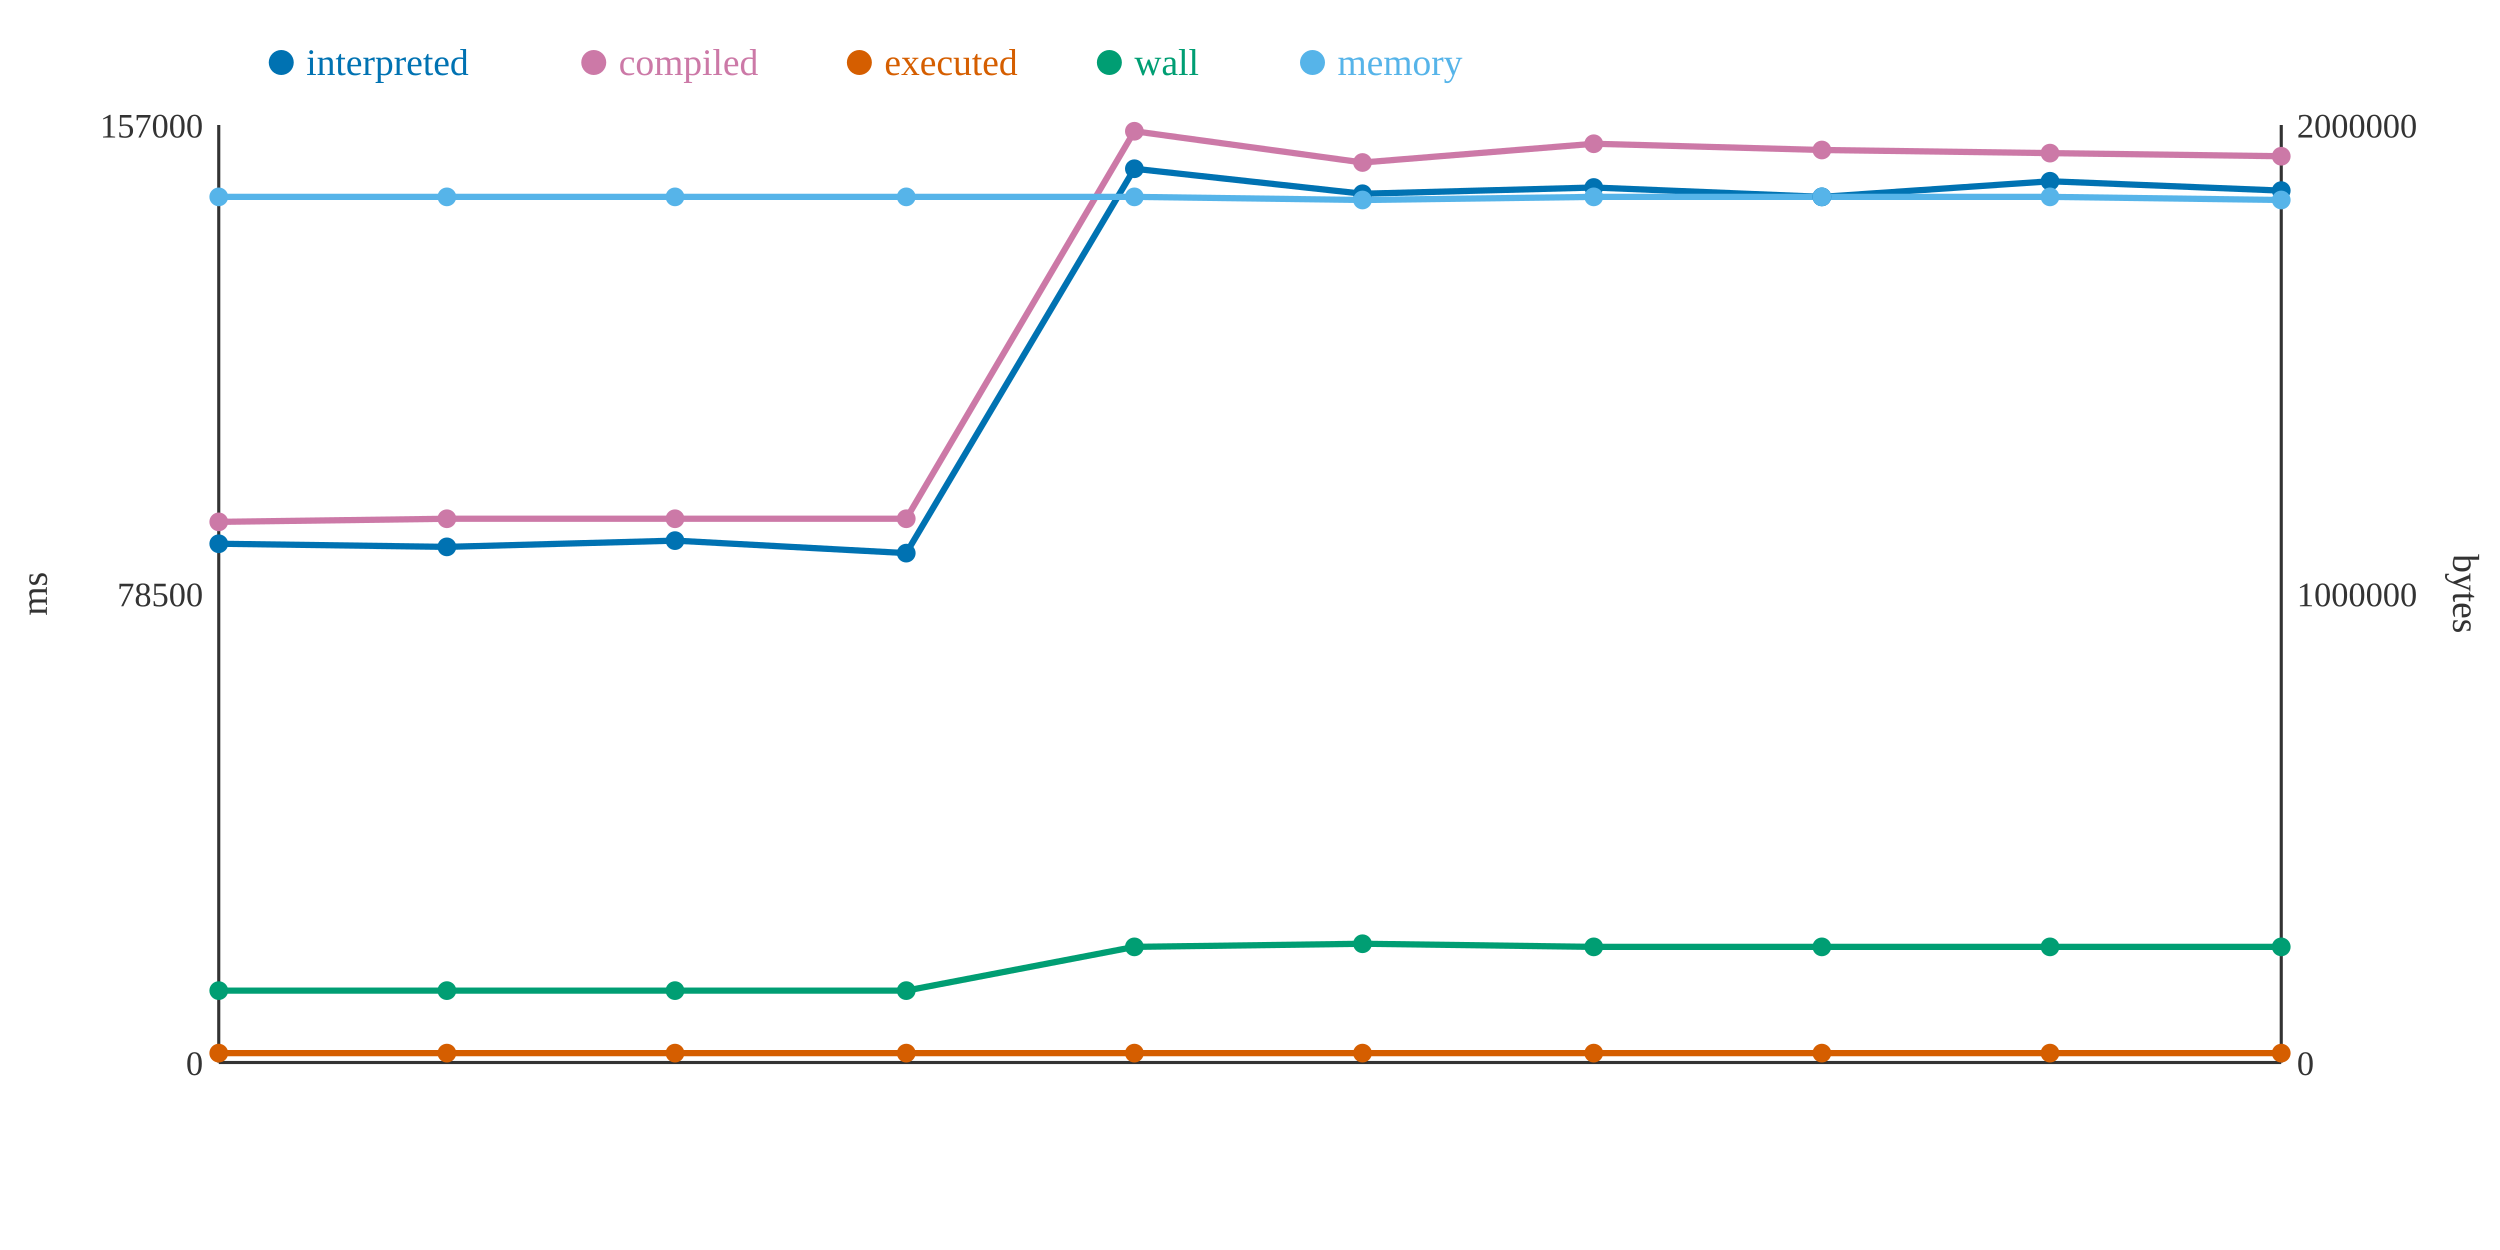
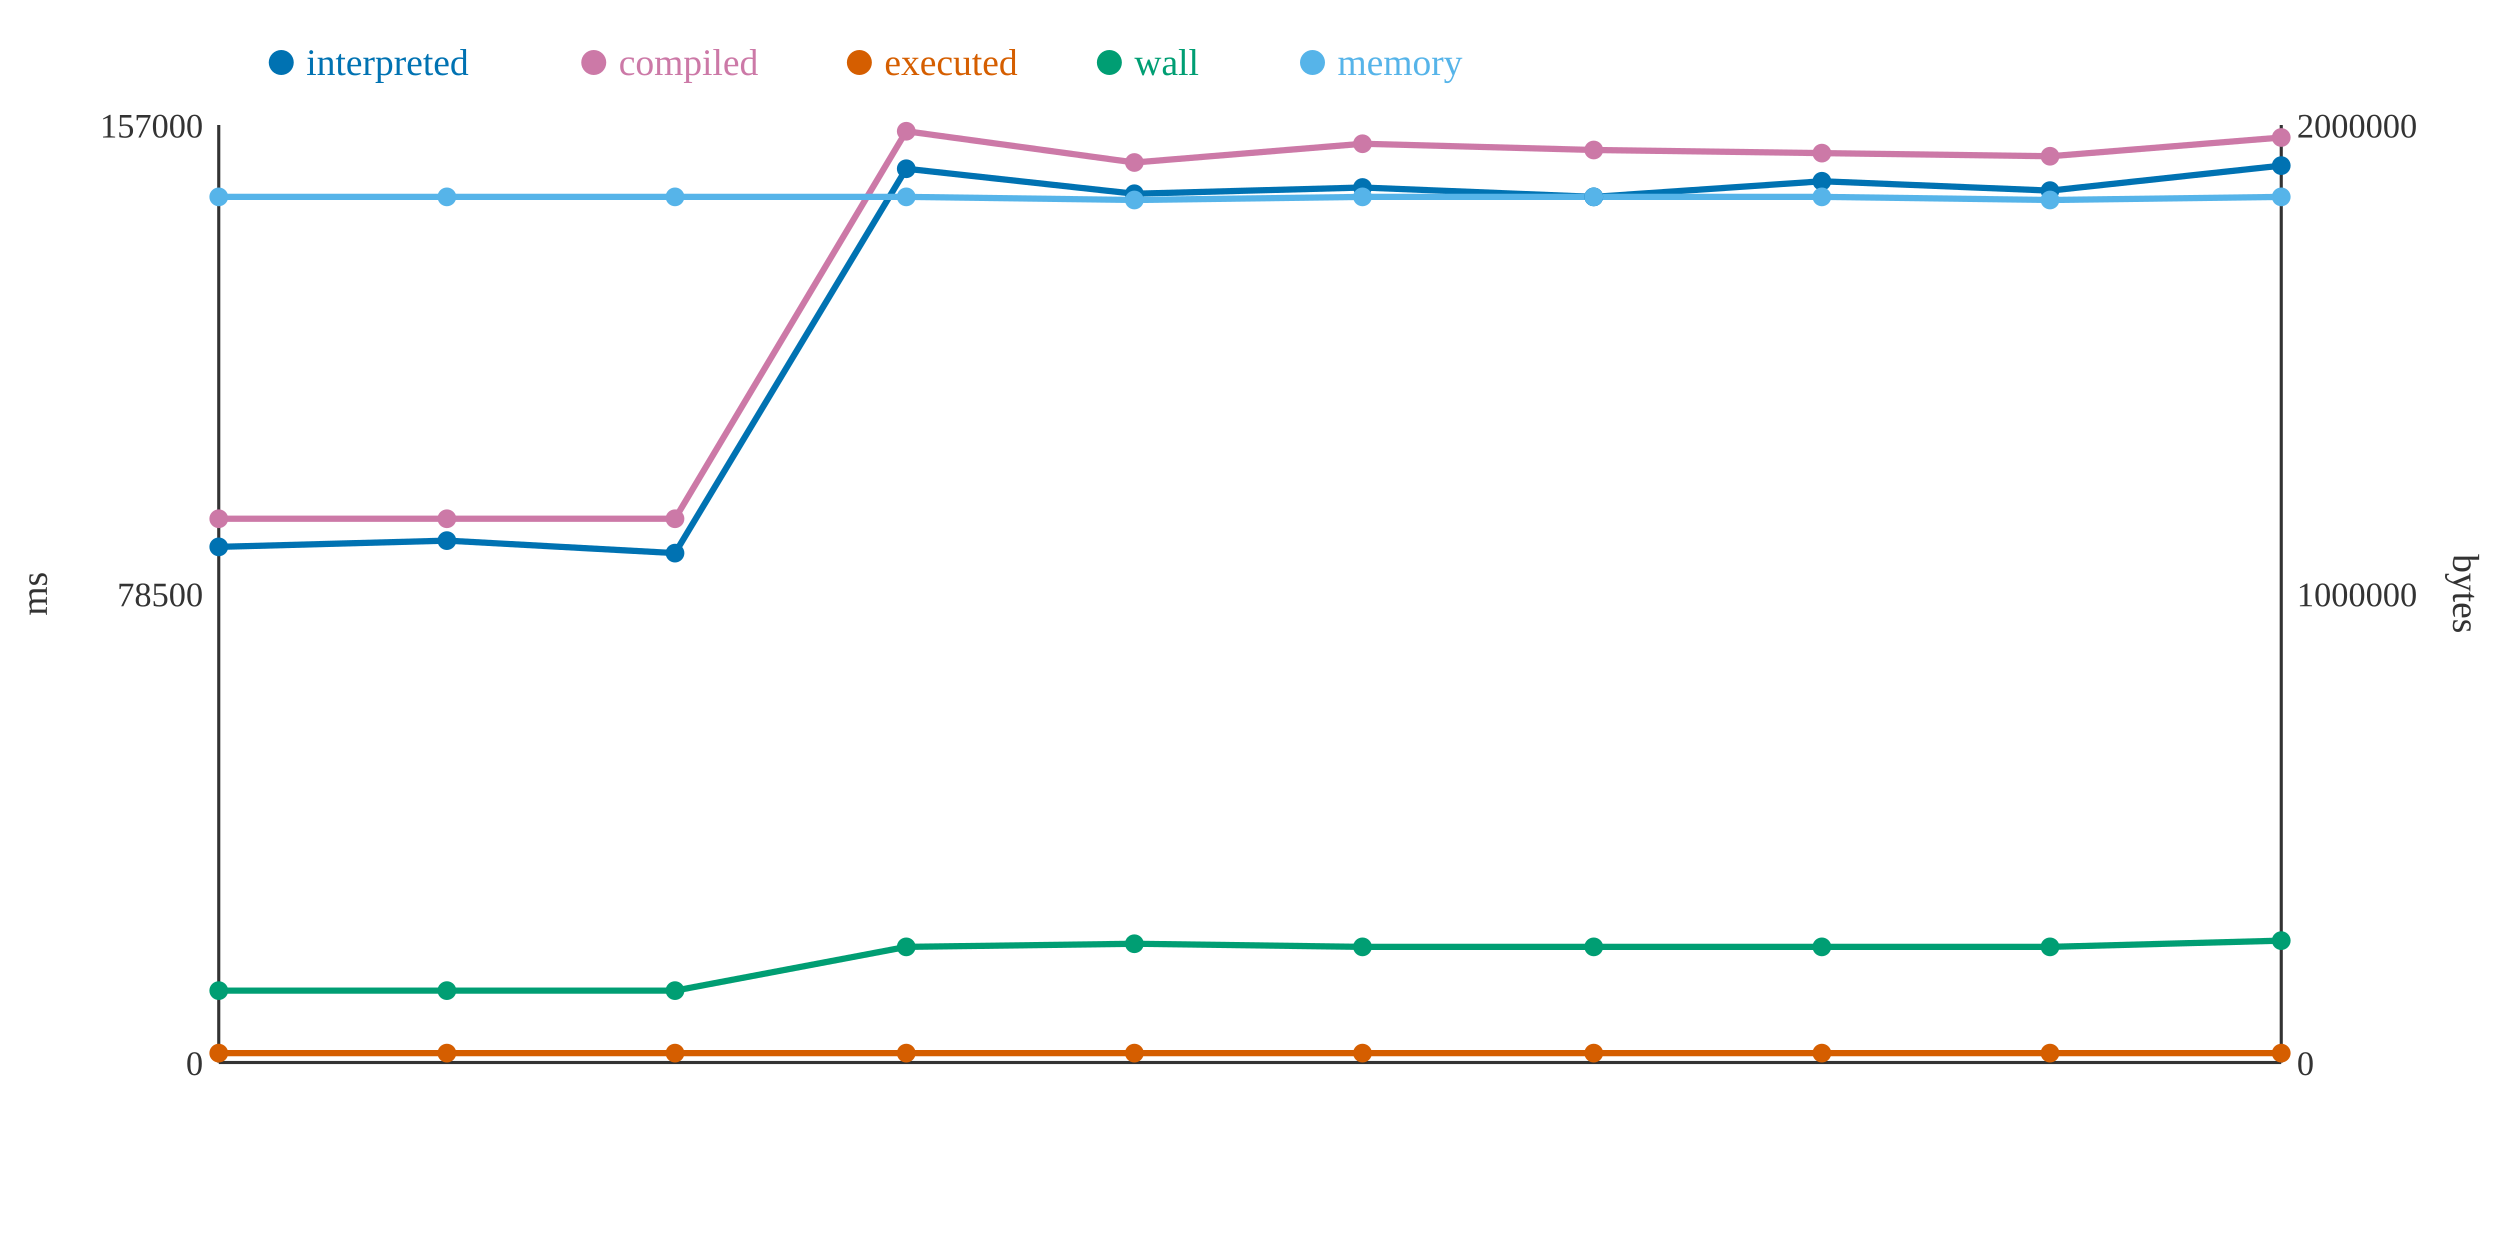
<svg xmlns="http://www.w3.org/2000/svg" width="800" height="400">
  <rect width="800" height="400" fill="white" />
  <line x1="70" y1="40" x2="70" y2="340" stroke="#333" stroke-width="1" />
  <line x1="70" y1="340" x2="730" y2="340" stroke="#333" stroke-width="1" />
  <line x1="730" y1="40" x2="730" y2="340" stroke="#333" stroke-width="1" />
  <text x="65" y="344" text-anchor="end" font-size="11" fill="#333">0</text>
  <text x="65" y="194" text-anchor="end" font-size="11" fill="#333">78500</text>
  <text x="65" y="44" text-anchor="end" font-size="11" fill="#333">157000</text>
  <text x="15" y="190" text-anchor="middle" font-size="12" fill="#333" transform="rotate(-90 15 190)">ms</text>
  <text x="735" y="344" text-anchor="start" font-size="11" fill="#333">0</text>
  <text x="735" y="194" text-anchor="start" font-size="11" fill="#333">1000000</text>
  <text x="735" y="44" text-anchor="start" font-size="11" fill="#333">2000000</text>
  <text x="785" y="190" text-anchor="middle" font-size="12" fill="#333" transform="rotate(90 785 190)">bytes</text>
-   <polyline points="70,174 143,175 216,173 290,177 363,54 436,62 510,60 583,63 656,58 730,61" fill="none" stroke="#0072B2" stroke-width="2" />
-   <polyline points="70,167 143,166 216,166 290,166 363,42 436,52 510,46 583,48 656,49 730,50" fill="none" stroke="#CC79A7" stroke-width="2" />
+   <polyline points="70,175 143,173 216,177 290,54 363,62 436,60 510,63 583,58 656,61 730,53" fill="none" stroke="#0072B2" stroke-width="2" />
+   <polyline points="70,166 143,166 216,166 290,42 363,52 436,46 510,48 583,49 656,50 730,44" fill="none" stroke="#CC79A7" stroke-width="2" />
  <polyline points="70,337 143,337 216,337 290,337 363,337 436,337 510,337 583,337 656,337 730,337" fill="none" stroke="#D55E00" stroke-width="2" />
-   <polyline points="70,317 143,317 216,317 290,317 363,303 436,302 510,303 583,303 656,303 730,303" fill="none" stroke="#009E73" stroke-width="2" />
-   <polyline points="70,63 143,63 216,63 290,63 363,63 436,64 510,63 583,63 656,63 730,64" fill="none" stroke="#56B4E9" stroke-width="2" />
-   <circle cx="70" cy="174" r="3" fill="#0072B2" />
-   <circle cx="70" cy="167" r="3" fill="#CC79A7" />
+   <polyline points="70,317 143,317 216,317 290,303 363,302 436,303 510,303 583,303 656,303 730,301" fill="none" stroke="#009E73" stroke-width="2" />
+   <polyline points="70,63 143,63 216,63 290,63 363,64 436,63 510,63 583,63 656,64 730,63" fill="none" stroke="#56B4E9" stroke-width="2" />
+   <circle cx="70" cy="175" r="3" fill="#0072B2" />
+   <circle cx="70" cy="166" r="3" fill="#CC79A7" />
  <circle cx="70" cy="337" r="3" fill="#D55E00" />
  <circle cx="70" cy="317" r="3" fill="#009E73" />
  <circle cx="70" cy="63" r="3" fill="#56B4E9" />
-   <circle cx="143" cy="175" r="3" fill="#0072B2" />
+   <circle cx="143" cy="173" r="3" fill="#0072B2" />
  <circle cx="143" cy="166" r="3" fill="#CC79A7" />
  <circle cx="143" cy="337" r="3" fill="#D55E00" />
  <circle cx="143" cy="317" r="3" fill="#009E73" />
  <circle cx="143" cy="63" r="3" fill="#56B4E9" />
-   <circle cx="216" cy="173" r="3" fill="#0072B2" />
+   <circle cx="216" cy="177" r="3" fill="#0072B2" />
  <circle cx="216" cy="166" r="3" fill="#CC79A7" />
  <circle cx="216" cy="337" r="3" fill="#D55E00" />
  <circle cx="216" cy="317" r="3" fill="#009E73" />
  <circle cx="216" cy="63" r="3" fill="#56B4E9" />
-   <circle cx="290" cy="177" r="3" fill="#0072B2" />
-   <circle cx="290" cy="166" r="3" fill="#CC79A7" />
+   <circle cx="290" cy="54" r="3" fill="#0072B2" />
+   <circle cx="290" cy="42" r="3" fill="#CC79A7" />
  <circle cx="290" cy="337" r="3" fill="#D55E00" />
-   <circle cx="290" cy="317" r="3" fill="#009E73" />
+   <circle cx="290" cy="303" r="3" fill="#009E73" />
  <circle cx="290" cy="63" r="3" fill="#56B4E9" />
-   <circle cx="363" cy="54" r="3" fill="#0072B2" />
-   <circle cx="363" cy="42" r="3" fill="#CC79A7" />
+   <circle cx="363" cy="62" r="3" fill="#0072B2" />
+   <circle cx="363" cy="52" r="3" fill="#CC79A7" />
  <circle cx="363" cy="337" r="3" fill="#D55E00" />
-   <circle cx="363" cy="303" r="3" fill="#009E73" />
-   <circle cx="363" cy="63" r="3" fill="#56B4E9" />
-   <circle cx="436" cy="62" r="3" fill="#0072B2" />
-   <circle cx="436" cy="52" r="3" fill="#CC79A7" />
+   <circle cx="363" cy="302" r="3" fill="#009E73" />
+   <circle cx="363" cy="64" r="3" fill="#56B4E9" />
+   <circle cx="436" cy="60" r="3" fill="#0072B2" />
+   <circle cx="436" cy="46" r="3" fill="#CC79A7" />
  <circle cx="436" cy="337" r="3" fill="#D55E00" />
-   <circle cx="436" cy="302" r="3" fill="#009E73" />
-   <circle cx="436" cy="64" r="3" fill="#56B4E9" />
-   <circle cx="510" cy="60" r="3" fill="#0072B2" />
-   <circle cx="510" cy="46" r="3" fill="#CC79A7" />
+   <circle cx="436" cy="303" r="3" fill="#009E73" />
+   <circle cx="436" cy="63" r="3" fill="#56B4E9" />
+   <circle cx="510" cy="63" r="3" fill="#0072B2" />
+   <circle cx="510" cy="48" r="3" fill="#CC79A7" />
  <circle cx="510" cy="337" r="3" fill="#D55E00" />
  <circle cx="510" cy="303" r="3" fill="#009E73" />
  <circle cx="510" cy="63" r="3" fill="#56B4E9" />
-   <circle cx="583" cy="63" r="3" fill="#0072B2" />
-   <circle cx="583" cy="48" r="3" fill="#CC79A7" />
+   <circle cx="583" cy="58" r="3" fill="#0072B2" />
+   <circle cx="583" cy="49" r="3" fill="#CC79A7" />
  <circle cx="583" cy="337" r="3" fill="#D55E00" />
  <circle cx="583" cy="303" r="3" fill="#009E73" />
  <circle cx="583" cy="63" r="3" fill="#56B4E9" />
-   <circle cx="656" cy="58" r="3" fill="#0072B2" />
-   <circle cx="656" cy="49" r="3" fill="#CC79A7" />
+   <circle cx="656" cy="61" r="3" fill="#0072B2" />
+   <circle cx="656" cy="50" r="3" fill="#CC79A7" />
  <circle cx="656" cy="337" r="3" fill="#D55E00" />
  <circle cx="656" cy="303" r="3" fill="#009E73" />
-   <circle cx="656" cy="63" r="3" fill="#56B4E9" />
-   <circle cx="730" cy="61" r="3" fill="#0072B2" />
-   <circle cx="730" cy="50" r="3" fill="#CC79A7" />
+   <circle cx="656" cy="64" r="3" fill="#56B4E9" />
+   <circle cx="730" cy="53" r="3" fill="#0072B2" />
+   <circle cx="730" cy="44" r="3" fill="#CC79A7" />
  <circle cx="730" cy="337" r="3" fill="#D55E00" />
-   <circle cx="730" cy="303" r="3" fill="#009E73" />
-   <circle cx="730" cy="64" r="3" fill="#56B4E9" />
+   <circle cx="730" cy="301" r="3" fill="#009E73" />
+   <circle cx="730" cy="63" r="3" fill="#56B4E9" />
  <circle cx="90" cy="20" r="4" fill="#0072B2" />
  <text x="98" y="24" text-anchor="start" font-size="12" fill="#0072B2">interpreted</text>
  <circle cx="190" cy="20" r="4" fill="#CC79A7" />
  <text x="198" y="24" text-anchor="start" font-size="12" fill="#CC79A7">compiled</text>
  <circle cx="275" cy="20" r="4" fill="#D55E00" />
  <text x="283" y="24" text-anchor="start" font-size="12" fill="#D55E00">executed</text>
  <circle cx="355" cy="20" r="4" fill="#009E73" />
  <text x="363" y="24" text-anchor="start" font-size="12" fill="#009E73">wall</text>
  <circle cx="420" cy="20" r="4" fill="#56B4E9" />
  <text x="428" y="24" text-anchor="start" font-size="12" fill="#56B4E9">memory</text>
</svg>
